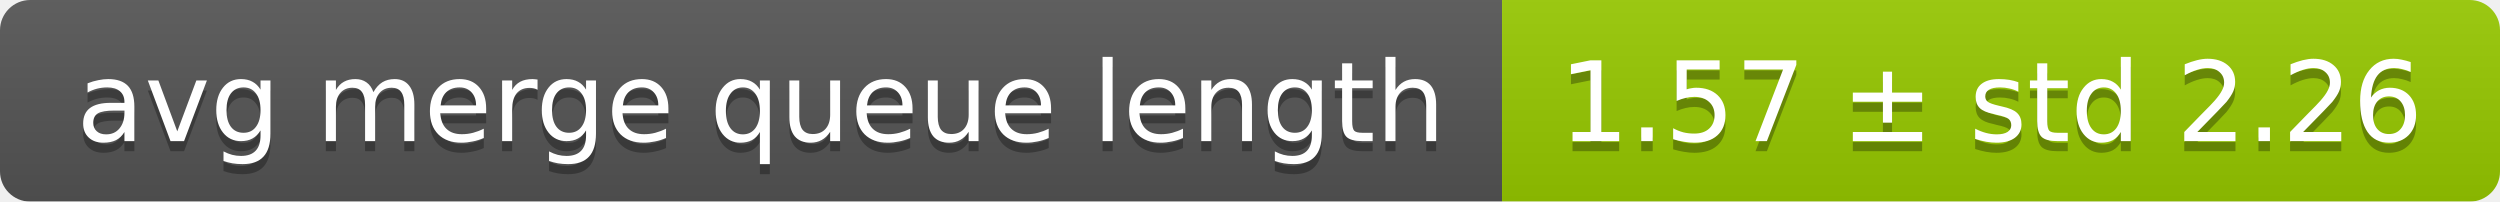
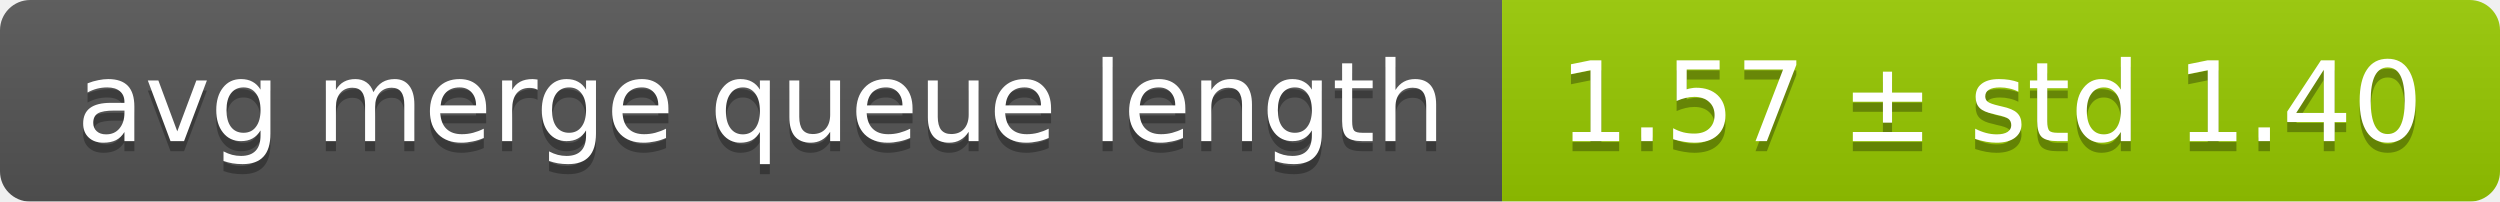
<svg xmlns="http://www.w3.org/2000/svg" width="248" height="20">
  <linearGradient id="smooth" x2="0" y2="100%">
    <stop offset="0" stop-color="#bbb" stop-opacity=".1" />
    <stop offset="1" stop-opacity=".1" />
  </linearGradient>
  <mask id="round">
    <rect width="248" height="20" rx="3" fill="#fff" />
  </mask>
  <g mask="url(#round)">
    <rect width="149" height="20" fill="#555" />
    <rect x="149" width="99" height="20" fill="#97ca00" />
    <rect width="248" height="20" fill="url(#smooth)" />
  </g>
  <g fill="#fff" text-anchor="middle" font-family="DejaVu Sans,Verdana,Geneva,sans-serif" font-size="11">
    <text x="75.5" y="15" fill="#010101" fill-opacity=".3">avg merge queue length</text>
    <text x="75.5" y="14">avg merge queue length</text>
-     <text x="197.5" y="15" fill="#010101" fill-opacity=".3">1.57 ± std 2.26</text>
-     <text x="197.5" y="14">1.57 ± std 2.26</text>
+     <text x="197.5" y="15" fill="#010101" fill-opacity=".3">1.57 ± std 1.40</text>
+     <text x="197.5" y="14">1.57 ± std 1.40</text>
  </g>
</svg>
